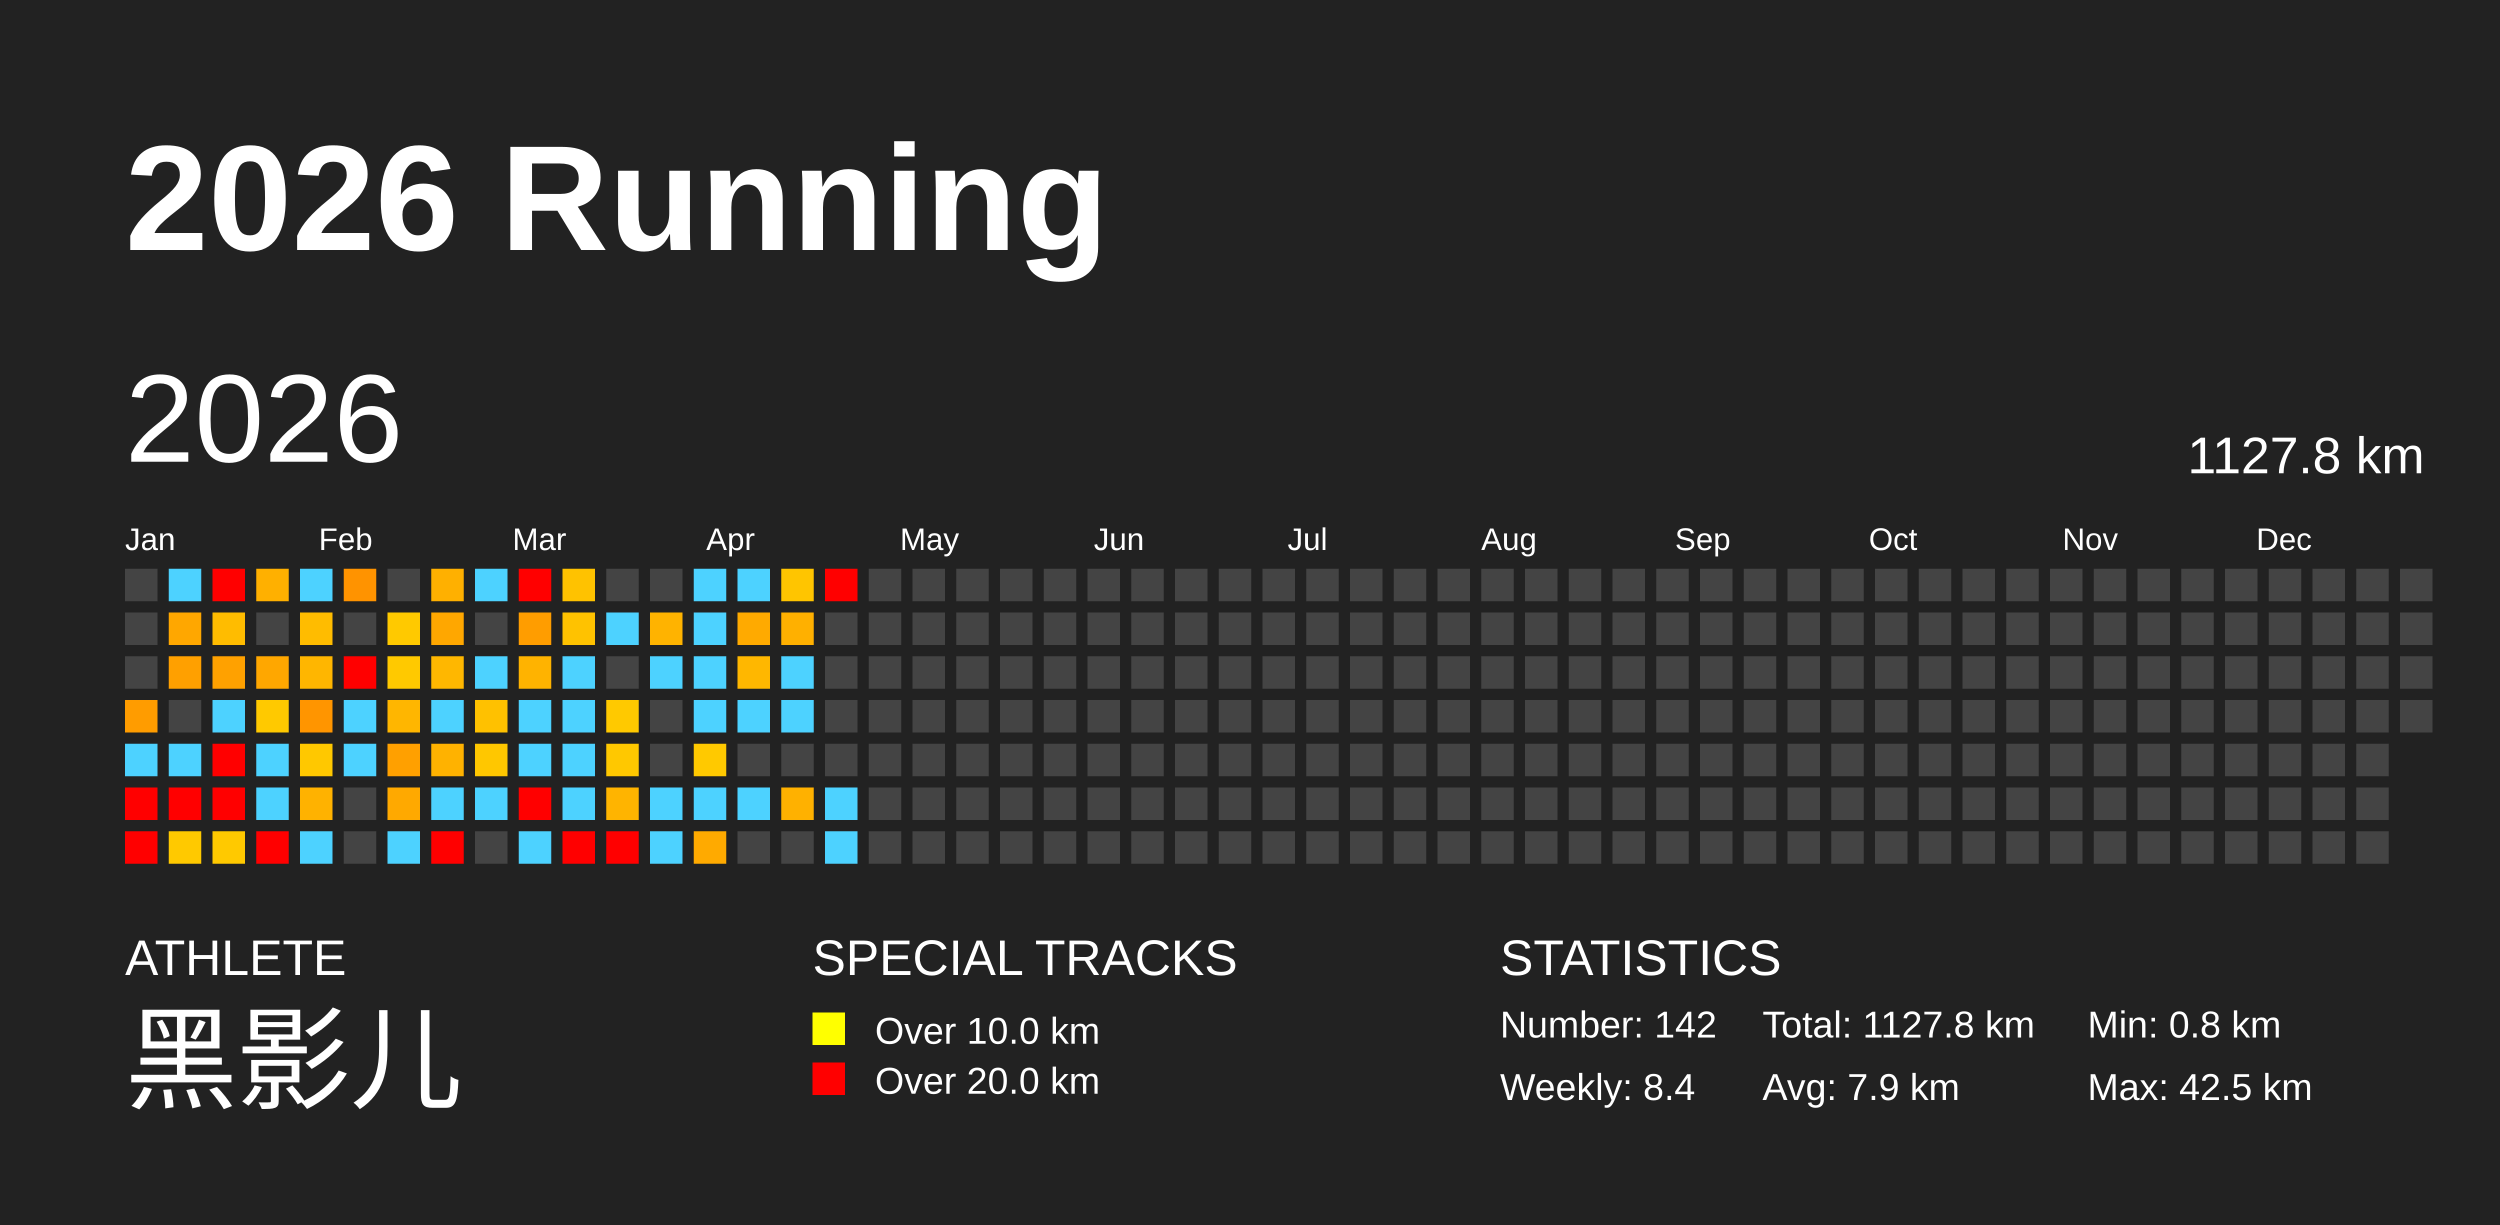
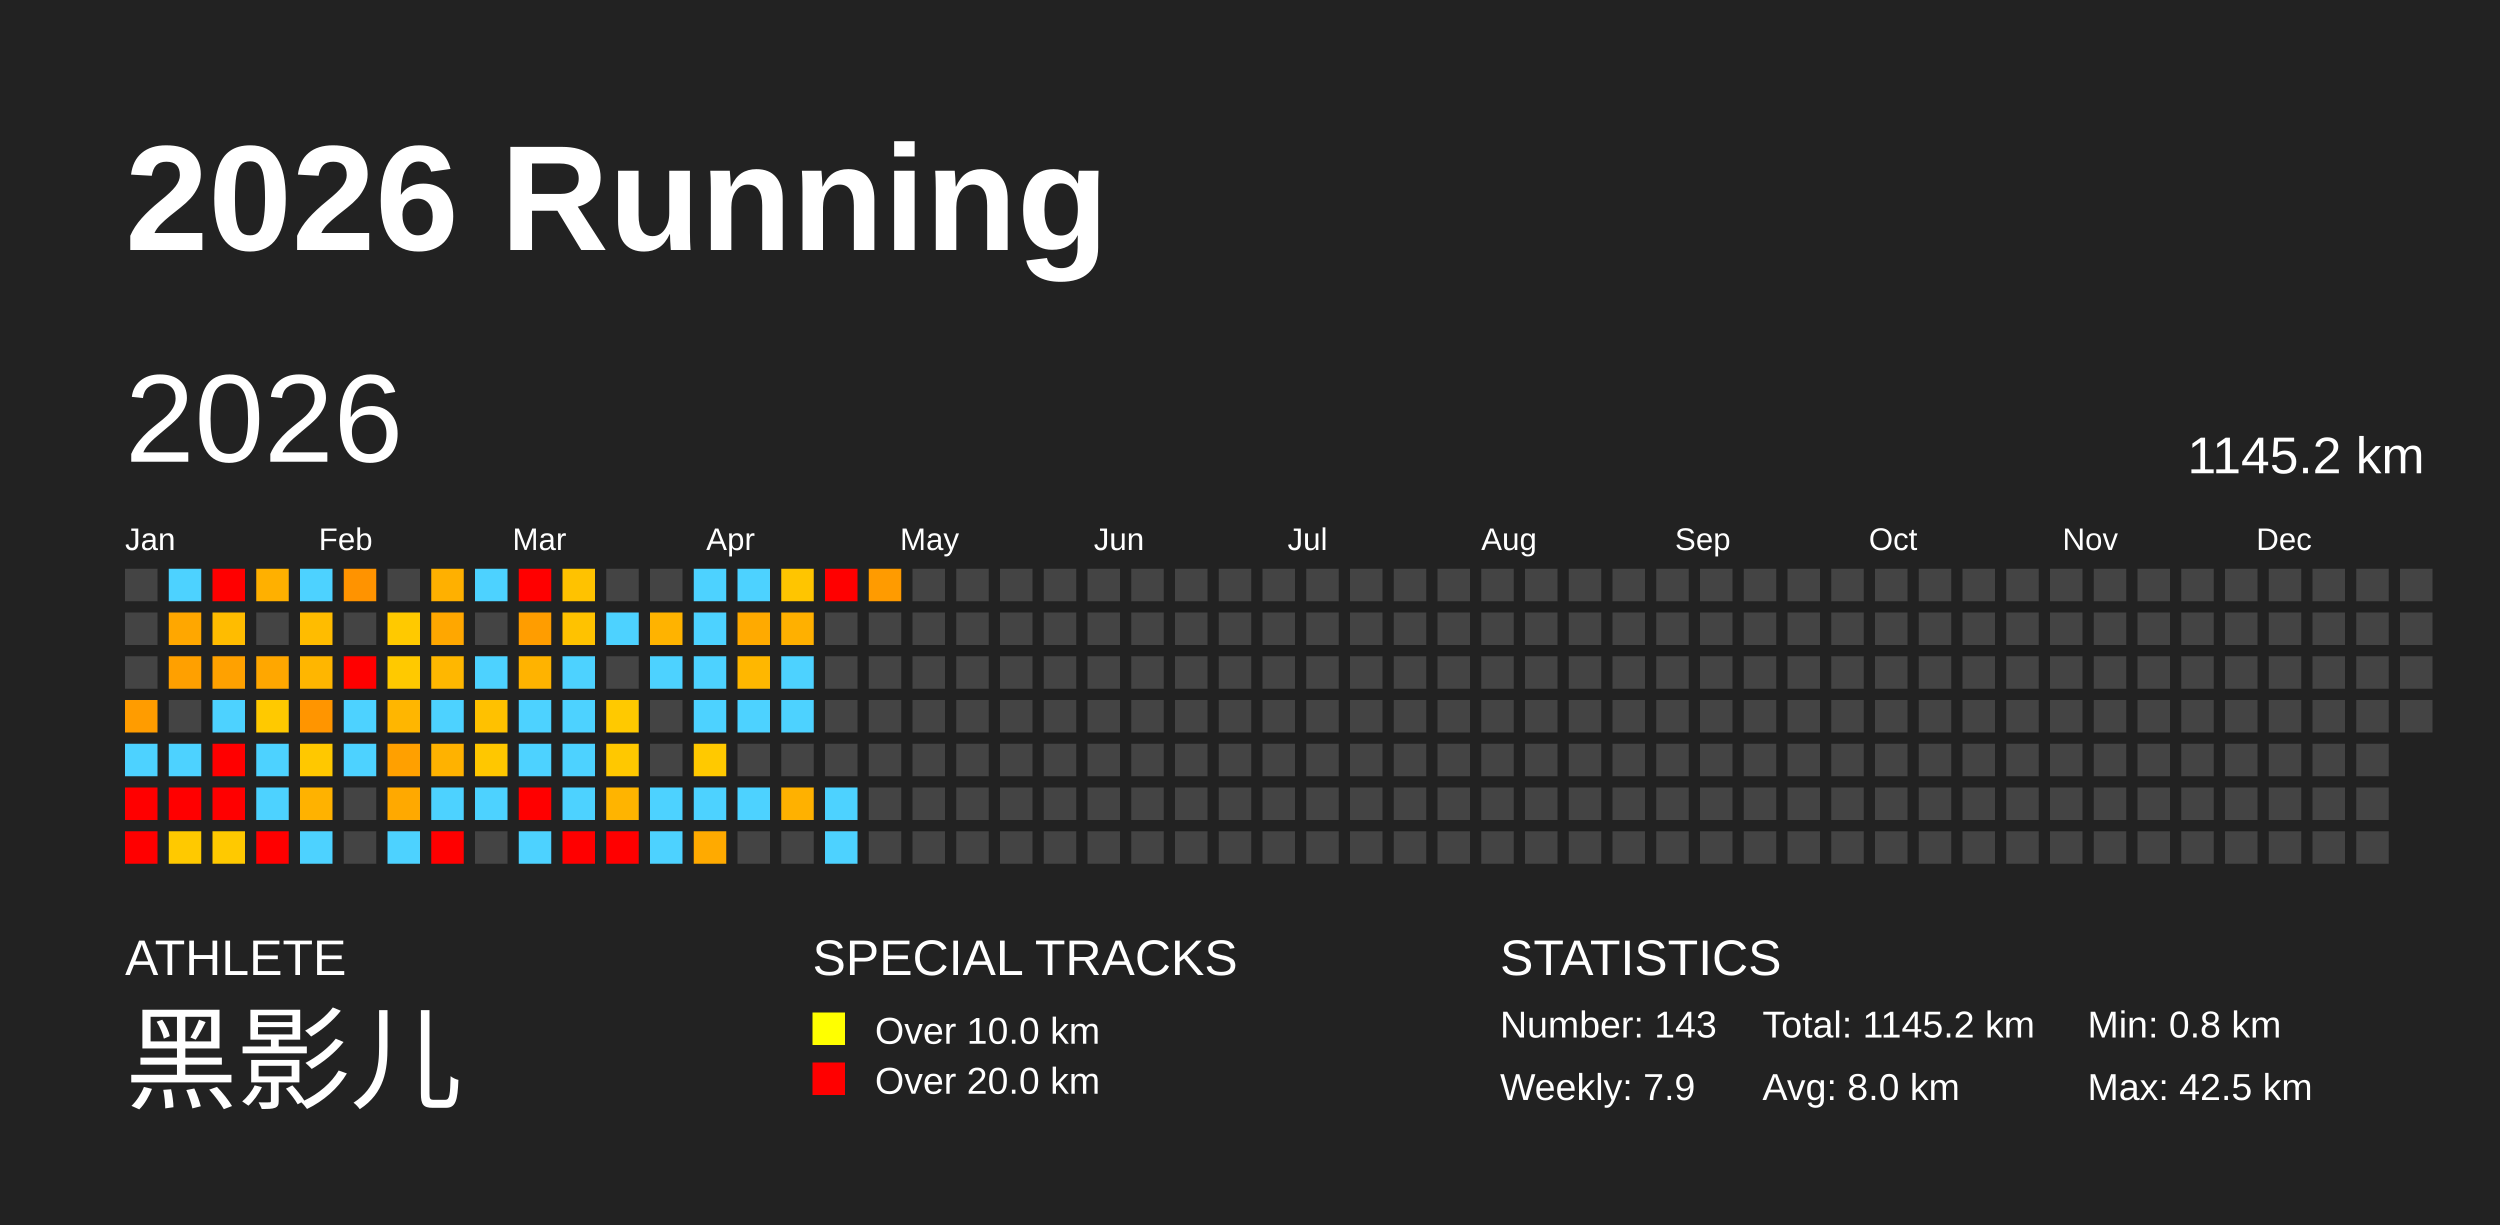
<svg xmlns="http://www.w3.org/2000/svg" baseProfile="full" height="98mm" version="1.1" viewBox="0,0,200,98" width="200mm">
  <defs />
  <rect fill="#222222" height="98" width="200" x="0" y="0" />
  <text fill="#FFFFFF" style="font-size:12px; font-family:Arial; font-weight:bold;" x="10" y="20">2026 Running</text>
  <text fill="#FFFFFF" style="font-size:4px; font-family:Arial" x="10" y="78">ATHLETE</text>
  <text fill="#FFFFFF" style="font-size:9px; font-family:Arial" x="10" y="88">黑影儿</text>
  <text fill="#FFFFFF" style="font-size:4px; font-family:Arial" x="65" y="78">SPECIAL TRACKS</text>
  <rect fill="yellow" height="2.6" width="2.6" x="65" y="81" />
  <text fill="#FFFFFF" style="font-size:3px; font-family:Arial" x="70" y="83.5">Over 10.0 km</text>
  <rect fill="red" height="2.6" width="2.6" x="65" y="85" />
  <text fill="#FFFFFF" style="font-size:3px; font-family:Arial" x="70" y="87.5">Over 20.0 km</text>
  <text fill="#FFFFFF" style="font-size:4px; font-family:Arial" x="120" y="78">STATISTICS</text>
-   <text fill="#FFFFFF" style="font-size:3px; font-family:Arial" x="120" y="83">Number: 142</text>
-   <text fill="#FFFFFF" style="font-size:3px; font-family:Arial" x="120" y="88">Weekly: 8.4</text>
-   <text fill="#FFFFFF" style="font-size:3px; font-family:Arial" x="141" y="83">Total: 1127.8 km</text>
-   <text fill="#FFFFFF" style="font-size:3px; font-family:Arial" x="141" y="88">Avg: 7.9 km</text>
+   <text fill="#FFFFFF" style="font-size:3px; font-family:Arial" x="120" y="83">Number: 143</text>
+   <text fill="#FFFFFF" style="font-size:3px; font-family:Arial" x="120" y="88">Weekly: 7.9</text>
+   <text fill="#FFFFFF" style="font-size:3px; font-family:Arial" x="141" y="83">Total: 1145.2 km</text>
+   <text fill="#FFFFFF" style="font-size:3px; font-family:Arial" x="141" y="88">Avg: 8.0 km</text>
  <text fill="#FFFFFF" style="font-size:3px; font-family:Arial" x="167" y="83">Min: 0.8 km</text>
  <text fill="#FFFFFF" style="font-size:3px; font-family:Arial" x="167" y="88">Max: 42.5 km</text>
  <text dominant-baseline="hanging" fill="#FFFFFF" style="font-size:10.0px; font-family:Arial;" x="10" y="30">2026</text>
-   <text dominant-baseline="hanging" fill="#FFFFFF" style="font-size:4.125px; font-family:Arial;" x="175" y="35">1127.8 km</text>
+   <text dominant-baseline="hanging" fill="#FFFFFF" style="font-size:4.125px; font-family:Arial;" x="175" y="35">1145.2 km</text>
  <text fill="#FFFFFF" style="font-size:2.5px; font-family:Arial" x="10.0" y="44">Jan</text>
  <text fill="#FFFFFF" style="font-size:2.5px; font-family:Arial" x="25.5" y="44">Feb</text>
  <text fill="#FFFFFF" style="font-size:2.5px; font-family:Arial" x="41.0" y="44">Mar</text>
  <text fill="#FFFFFF" style="font-size:2.5px; font-family:Arial" x="56.5" y="44">Apr</text>
  <text fill="#FFFFFF" style="font-size:2.5px; font-family:Arial" x="72.0" y="44">May</text>
  <text fill="#FFFFFF" style="font-size:2.5px; font-family:Arial" x="87.5" y="44">Jun</text>
  <text fill="#FFFFFF" style="font-size:2.5px; font-family:Arial" x="103.0" y="44">Jul</text>
  <text fill="#FFFFFF" style="font-size:2.5px; font-family:Arial" x="118.5" y="44">Aug</text>
  <text fill="#FFFFFF" style="font-size:2.5px; font-family:Arial" x="134.0" y="44">Sep</text>
  <text fill="#FFFFFF" style="font-size:2.5px; font-family:Arial" x="149.5" y="44">Oct</text>
  <text fill="#FFFFFF" style="font-size:2.5px; font-family:Arial" x="165.0" y="44">Nov</text>
  <text fill="#FFFFFF" style="font-size:2.5px; font-family:Arial" x="180.5" y="44">Dec</text>
  <rect fill="#444444" height="2.6" width="2.6" x="10.0" y="45.5" />
  <rect fill="#444444" height="2.6" width="2.6" x="10.0" y="49.0" />
  <rect fill="#444444" height="2.6" width="2.6" x="10.0" y="52.5" />
  <rect fill="#ff9c00" height="2.6" width="2.6" x="10.0" y="56.0" />
  <rect fill="#4dd2ff" height="2.6" width="2.6" x="10.0" y="59.5" />
  <rect fill="red" height="2.6" width="2.6" x="10.0" y="63.0" />
  <rect fill="red" height="2.6" width="2.6" x="10.0" y="66.5" />
  <rect fill="#4dd2ff" height="2.6" width="2.6" x="13.5" y="45.5" />
  <rect fill="#ffa700" height="2.6" width="2.6" x="13.5" y="49.0" />
  <rect fill="#ffa000" height="2.6" width="2.6" x="13.5" y="52.5" />
  <rect fill="#444444" height="2.6" width="2.6" x="13.5" y="56.0" />
  <rect fill="#4dd2ff" height="2.6" width="2.6" x="13.5" y="59.5" />
  <rect fill="red" height="2.6" width="2.6" x="13.5" y="63.0" />
  <rect fill="#ffc900" height="2.6" width="2.6" x="13.5" y="66.5" />
  <rect fill="red" height="2.6" width="2.6" x="17.0" y="45.5" />
  <rect fill="#ffbc00" height="2.6" width="2.6" x="17.0" y="49.0" />
  <rect fill="#ffa100" height="2.6" width="2.6" x="17.0" y="52.5" />
  <rect fill="#4dd2ff" height="2.6" width="2.6" x="17.0" y="56.0" />
  <rect fill="red" height="2.6" width="2.6" x="17.0" y="59.5" />
  <rect fill="red" height="2.6" width="2.6" x="17.0" y="63.0" />
  <rect fill="#ffc900" height="2.6" width="2.6" x="17.0" y="66.5" />
  <rect fill="#ffb000" height="2.6" width="2.6" x="20.5" y="45.5" />
  <rect fill="#444444" height="2.6" width="2.6" x="20.5" y="49.0" />
  <rect fill="#ffa700" height="2.6" width="2.6" x="20.5" y="52.5" />
  <rect fill="#ffc900" height="2.6" width="2.6" x="20.5" y="56.0" />
  <rect fill="#4dd2ff" height="2.6" width="2.6" x="20.5" y="59.5" />
  <rect fill="#4dd2ff" height="2.6" width="2.6" x="20.5" y="63.0" />
  <rect fill="red" height="2.6" width="2.6" x="20.5" y="66.5" />
  <rect fill="#4dd2ff" height="2.6" width="2.6" x="24.0" y="45.5" />
  <rect fill="#ffbc00" height="2.6" width="2.6" x="24.0" y="49.0" />
  <rect fill="#ffb600" height="2.6" width="2.6" x="24.0" y="52.5" />
  <rect fill="#ff9500" height="2.6" width="2.6" x="24.0" y="56.0" />
  <rect fill="#ffc800" height="2.6" width="2.6" x="24.0" y="59.5" />
  <rect fill="#ffb200" height="2.6" width="2.6" x="24.0" y="63.0" />
  <rect fill="#4dd2ff" height="2.6" width="2.6" x="24.0" y="66.5" />
  <rect fill="#ff9300" height="2.6" width="2.6" x="27.5" y="45.5" />
  <rect fill="#444444" height="2.6" width="2.6" x="27.5" y="49.0" />
  <rect fill="red" height="2.6" width="2.6" x="27.5" y="52.5" />
  <rect fill="#4dd2ff" height="2.6" width="2.6" x="27.5" y="56.0" />
  <rect fill="#4dd2ff" height="2.6" width="2.6" x="27.5" y="59.5" />
  <rect fill="#444444" height="2.6" width="2.6" x="27.5" y="63.0" />
  <rect fill="#444444" height="2.6" width="2.6" x="27.5" y="66.5" />
  <rect fill="#444444" height="2.6" width="2.6" x="31.0" y="45.5" />
  <rect fill="#ffc900" height="2.6" width="2.6" x="31.0" y="49.0" />
  <rect fill="#ffc900" height="2.6" width="2.6" x="31.0" y="52.5" />
  <rect fill="#ffb600" height="2.6" width="2.6" x="31.0" y="56.0" />
  <rect fill="#ffa000" height="2.6" width="2.6" x="31.0" y="59.5" />
  <rect fill="#ffa900" height="2.6" width="2.6" x="31.0" y="63.0" />
  <rect fill="#4dd2ff" height="2.6" width="2.6" x="31.0" y="66.5" />
  <rect fill="#ffb000" height="2.6" width="2.6" x="34.5" y="45.5" />
  <rect fill="#ffa700" height="2.6" width="2.6" x="34.5" y="49.0" />
  <rect fill="#ffb700" height="2.6" width="2.6" x="34.5" y="52.5" />
  <rect fill="#4dd2ff" height="2.6" width="2.6" x="34.5" y="56.0" />
  <rect fill="#ffb200" height="2.6" width="2.6" x="34.5" y="59.5" />
  <rect fill="#4dd2ff" height="2.6" width="2.6" x="34.5" y="63.0" />
  <rect fill="red" height="2.6" width="2.6" x="34.5" y="66.5" />
  <rect fill="#4dd2ff" height="2.6" width="2.6" x="38.0" y="45.5" />
  <rect fill="#444444" height="2.6" width="2.6" x="38.0" y="49.0" />
  <rect fill="#4dd2ff" height="2.6" width="2.6" x="38.0" y="52.5" />
  <rect fill="#ffc100" height="2.6" width="2.6" x="38.0" y="56.0" />
  <rect fill="#ffc700" height="2.6" width="2.6" x="38.0" y="59.5" />
  <rect fill="#4dd2ff" height="2.6" width="2.6" x="38.0" y="63.0" />
  <rect fill="#444444" height="2.6" width="2.6" x="38.0" y="66.5" />
  <rect fill="red" height="2.6" width="2.6" x="41.5" y="45.5" />
  <rect fill="#ff9d00" height="2.6" width="2.6" x="41.5" y="49.0" />
  <rect fill="#ffb300" height="2.6" width="2.6" x="41.5" y="52.5" />
  <rect fill="#4dd2ff" height="2.6" width="2.6" x="41.5" y="56.0" />
  <rect fill="#4dd2ff" height="2.6" width="2.6" x="41.5" y="59.5" />
  <rect fill="red" height="2.6" width="2.6" x="41.5" y="63.0" />
  <rect fill="#4dd2ff" height="2.6" width="2.6" x="41.5" y="66.5" />
  <rect fill="#ffc200" height="2.6" width="2.6" x="45.0" y="45.5" />
  <rect fill="#ffc200" height="2.6" width="2.6" x="45.0" y="49.0" />
  <rect fill="#4dd2ff" height="2.6" width="2.6" x="45.0" y="52.5" />
  <rect fill="#4dd2ff" height="2.6" width="2.6" x="45.0" y="56.0" />
  <rect fill="#4dd2ff" height="2.6" width="2.6" x="45.0" y="59.5" />
  <rect fill="#4dd2ff" height="2.6" width="2.6" x="45.0" y="63.0" />
  <rect fill="red" height="2.6" width="2.6" x="45.0" y="66.5" />
  <rect fill="#444444" height="2.6" width="2.6" x="48.5" y="45.5" />
  <rect fill="#4dd2ff" height="2.6" width="2.6" x="48.5" y="49.0" />
  <rect fill="#444444" height="2.6" width="2.6" x="48.5" y="52.5" />
  <rect fill="#ffc900" height="2.6" width="2.6" x="48.5" y="56.0" />
  <rect fill="#ffc800" height="2.6" width="2.6" x="48.5" y="59.5" />
  <rect fill="#ffb400" height="2.6" width="2.6" x="48.5" y="63.0" />
  <rect fill="red" height="2.6" width="2.6" x="48.5" y="66.5" />
  <rect fill="#444444" height="2.6" width="2.6" x="52.0" y="45.5" />
  <rect fill="#ffb300" height="2.6" width="2.6" x="52.0" y="49.0" />
  <rect fill="#4dd2ff" height="2.6" width="2.6" x="52.0" y="52.5" />
  <rect fill="#444444" height="2.6" width="2.6" x="52.0" y="56.0" />
  <rect fill="#444444" height="2.6" width="2.6" x="52.0" y="59.5" />
  <rect fill="#4dd2ff" height="2.6" width="2.6" x="52.0" y="63.0" />
  <rect fill="#4dd2ff" height="2.6" width="2.6" x="52.0" y="66.5" />
  <rect fill="#4dd2ff" height="2.6" width="2.6" x="55.5" y="45.5" />
  <rect fill="#4dd2ff" height="2.6" width="2.6" x="55.5" y="49.0" />
  <rect fill="#4dd2ff" height="2.6" width="2.6" x="55.5" y="52.5" />
  <rect fill="#4dd2ff" height="2.6" width="2.6" x="55.5" y="56.0" />
  <rect fill="#ffc900" height="2.6" width="2.6" x="55.5" y="59.5" />
  <rect fill="#4dd2ff" height="2.6" width="2.6" x="55.5" y="63.0" />
  <rect fill="#ffaa00" height="2.6" width="2.6" x="55.5" y="66.5" />
  <rect fill="#4dd2ff" height="2.6" width="2.6" x="59.0" y="45.5" />
  <rect fill="#ffaa00" height="2.6" width="2.6" x="59.0" y="49.0" />
  <rect fill="#ffb700" height="2.6" width="2.6" x="59.0" y="52.5" />
  <rect fill="#4dd2ff" height="2.6" width="2.6" x="59.0" y="56.0" />
  <rect fill="#444444" height="2.6" width="2.6" x="59.0" y="59.5" />
  <rect fill="#4dd2ff" height="2.6" width="2.6" x="59.0" y="63.0" />
  <rect fill="#444444" height="2.6" width="2.6" x="59.0" y="66.5" />
  <rect fill="#ffc500" height="2.6" width="2.6" x="62.5" y="45.5" />
  <rect fill="#ffb000" height="2.6" width="2.6" x="62.5" y="49.0" />
  <rect fill="#4dd2ff" height="2.6" width="2.6" x="62.5" y="52.5" />
  <rect fill="#4dd2ff" height="2.6" width="2.6" x="62.5" y="56.0" />
  <rect fill="#444444" height="2.6" width="2.6" x="62.5" y="59.5" />
  <rect fill="#ffb100" height="2.6" width="2.6" x="62.5" y="63.0" />
  <rect fill="#444444" height="2.6" width="2.6" x="62.5" y="66.5" />
  <rect fill="red" height="2.6" width="2.6" x="66.0" y="45.5" />
  <rect fill="#444444" height="2.6" width="2.6" x="66.0" y="49.0" />
  <rect fill="#444444" height="2.6" width="2.6" x="66.0" y="52.5" />
  <rect fill="#444444" height="2.6" width="2.6" x="66.0" y="56.0" />
  <rect fill="#444444" height="2.6" width="2.6" x="66.0" y="59.5" />
  <rect fill="#4dd2ff" height="2.6" width="2.6" x="66.0" y="63.0" />
  <rect fill="#4dd2ff" height="2.6" width="2.6" x="66.0" y="66.5" />
-   <rect fill="#444444" height="2.6" width="2.6" x="69.5" y="45.5" />
+   <rect fill="#ff9b00" height="2.6" width="2.6" x="69.5" y="45.5" />
  <rect fill="#444444" height="2.6" width="2.6" x="69.5" y="49.0" />
  <rect fill="#444444" height="2.6" width="2.6" x="69.5" y="52.5" />
  <rect fill="#444444" height="2.6" width="2.6" x="69.5" y="56.0" />
  <rect fill="#444444" height="2.6" width="2.6" x="69.5" y="59.5" />
  <rect fill="#444444" height="2.6" width="2.6" x="69.5" y="63.0" />
  <rect fill="#444444" height="2.6" width="2.6" x="69.5" y="66.5" />
  <rect fill="#444444" height="2.6" width="2.6" x="73.0" y="45.5" />
  <rect fill="#444444" height="2.6" width="2.6" x="73.0" y="49.0" />
  <rect fill="#444444" height="2.6" width="2.6" x="73.0" y="52.5" />
  <rect fill="#444444" height="2.6" width="2.6" x="73.0" y="56.0" />
  <rect fill="#444444" height="2.6" width="2.6" x="73.0" y="59.5" />
  <rect fill="#444444" height="2.6" width="2.6" x="73.0" y="63.0" />
  <rect fill="#444444" height="2.6" width="2.6" x="73.0" y="66.5" />
  <rect fill="#444444" height="2.6" width="2.6" x="76.5" y="45.5" />
  <rect fill="#444444" height="2.6" width="2.6" x="76.5" y="49.0" />
  <rect fill="#444444" height="2.6" width="2.6" x="76.5" y="52.5" />
  <rect fill="#444444" height="2.6" width="2.6" x="76.5" y="56.0" />
  <rect fill="#444444" height="2.6" width="2.6" x="76.5" y="59.5" />
  <rect fill="#444444" height="2.6" width="2.6" x="76.5" y="63.0" />
  <rect fill="#444444" height="2.6" width="2.6" x="76.5" y="66.5" />
  <rect fill="#444444" height="2.6" width="2.6" x="80.0" y="45.5" />
  <rect fill="#444444" height="2.6" width="2.6" x="80.0" y="49.0" />
  <rect fill="#444444" height="2.6" width="2.6" x="80.0" y="52.5" />
  <rect fill="#444444" height="2.6" width="2.6" x="80.0" y="56.0" />
  <rect fill="#444444" height="2.6" width="2.6" x="80.0" y="59.5" />
  <rect fill="#444444" height="2.6" width="2.6" x="80.0" y="63.0" />
  <rect fill="#444444" height="2.6" width="2.6" x="80.0" y="66.5" />
  <rect fill="#444444" height="2.6" width="2.6" x="83.5" y="45.5" />
  <rect fill="#444444" height="2.6" width="2.6" x="83.5" y="49.0" />
  <rect fill="#444444" height="2.6" width="2.6" x="83.5" y="52.5" />
  <rect fill="#444444" height="2.6" width="2.6" x="83.5" y="56.0" />
  <rect fill="#444444" height="2.6" width="2.6" x="83.5" y="59.5" />
  <rect fill="#444444" height="2.6" width="2.6" x="83.5" y="63.0" />
  <rect fill="#444444" height="2.6" width="2.6" x="83.5" y="66.5" />
  <rect fill="#444444" height="2.6" width="2.6" x="87.0" y="45.5" />
  <rect fill="#444444" height="2.6" width="2.6" x="87.0" y="49.0" />
  <rect fill="#444444" height="2.6" width="2.6" x="87.0" y="52.5" />
  <rect fill="#444444" height="2.6" width="2.6" x="87.0" y="56.0" />
  <rect fill="#444444" height="2.6" width="2.6" x="87.0" y="59.5" />
  <rect fill="#444444" height="2.6" width="2.6" x="87.0" y="63.0" />
  <rect fill="#444444" height="2.6" width="2.6" x="87.0" y="66.5" />
  <rect fill="#444444" height="2.6" width="2.6" x="90.5" y="45.5" />
  <rect fill="#444444" height="2.6" width="2.6" x="90.5" y="49.0" />
  <rect fill="#444444" height="2.6" width="2.6" x="90.5" y="52.5" />
  <rect fill="#444444" height="2.6" width="2.6" x="90.5" y="56.0" />
  <rect fill="#444444" height="2.6" width="2.6" x="90.5" y="59.5" />
  <rect fill="#444444" height="2.6" width="2.6" x="90.5" y="63.0" />
  <rect fill="#444444" height="2.6" width="2.6" x="90.5" y="66.5" />
  <rect fill="#444444" height="2.6" width="2.6" x="94.0" y="45.5" />
  <rect fill="#444444" height="2.6" width="2.6" x="94.0" y="49.0" />
  <rect fill="#444444" height="2.6" width="2.6" x="94.0" y="52.5" />
  <rect fill="#444444" height="2.6" width="2.6" x="94.0" y="56.0" />
  <rect fill="#444444" height="2.6" width="2.6" x="94.0" y="59.5" />
  <rect fill="#444444" height="2.6" width="2.6" x="94.0" y="63.0" />
  <rect fill="#444444" height="2.6" width="2.6" x="94.0" y="66.5" />
  <rect fill="#444444" height="2.6" width="2.6" x="97.5" y="45.5" />
  <rect fill="#444444" height="2.6" width="2.6" x="97.5" y="49.0" />
  <rect fill="#444444" height="2.6" width="2.6" x="97.5" y="52.5" />
  <rect fill="#444444" height="2.6" width="2.6" x="97.5" y="56.0" />
  <rect fill="#444444" height="2.6" width="2.6" x="97.5" y="59.5" />
  <rect fill="#444444" height="2.6" width="2.6" x="97.5" y="63.0" />
  <rect fill="#444444" height="2.6" width="2.6" x="97.5" y="66.5" />
  <rect fill="#444444" height="2.6" width="2.6" x="101.0" y="45.5" />
  <rect fill="#444444" height="2.6" width="2.6" x="101.0" y="49.0" />
  <rect fill="#444444" height="2.6" width="2.6" x="101.0" y="52.5" />
  <rect fill="#444444" height="2.6" width="2.6" x="101.0" y="56.0" />
  <rect fill="#444444" height="2.6" width="2.6" x="101.0" y="59.5" />
  <rect fill="#444444" height="2.6" width="2.6" x="101.0" y="63.0" />
  <rect fill="#444444" height="2.6" width="2.6" x="101.0" y="66.5" />
  <rect fill="#444444" height="2.6" width="2.6" x="104.5" y="45.5" />
  <rect fill="#444444" height="2.6" width="2.6" x="104.5" y="49.0" />
  <rect fill="#444444" height="2.6" width="2.6" x="104.5" y="52.5" />
  <rect fill="#444444" height="2.6" width="2.6" x="104.5" y="56.0" />
  <rect fill="#444444" height="2.6" width="2.6" x="104.5" y="59.5" />
  <rect fill="#444444" height="2.6" width="2.6" x="104.5" y="63.0" />
  <rect fill="#444444" height="2.6" width="2.6" x="104.5" y="66.5" />
  <rect fill="#444444" height="2.6" width="2.6" x="108.0" y="45.5" />
  <rect fill="#444444" height="2.6" width="2.6" x="108.0" y="49.0" />
  <rect fill="#444444" height="2.6" width="2.6" x="108.0" y="52.5" />
  <rect fill="#444444" height="2.6" width="2.6" x="108.0" y="56.0" />
  <rect fill="#444444" height="2.6" width="2.6" x="108.0" y="59.5" />
  <rect fill="#444444" height="2.6" width="2.6" x="108.0" y="63.0" />
  <rect fill="#444444" height="2.6" width="2.6" x="108.0" y="66.5" />
  <rect fill="#444444" height="2.6" width="2.6" x="111.5" y="45.5" />
  <rect fill="#444444" height="2.6" width="2.6" x="111.5" y="49.0" />
  <rect fill="#444444" height="2.6" width="2.6" x="111.5" y="52.5" />
  <rect fill="#444444" height="2.6" width="2.6" x="111.5" y="56.0" />
  <rect fill="#444444" height="2.6" width="2.6" x="111.5" y="59.5" />
  <rect fill="#444444" height="2.6" width="2.6" x="111.5" y="63.0" />
  <rect fill="#444444" height="2.6" width="2.6" x="111.5" y="66.5" />
  <rect fill="#444444" height="2.6" width="2.6" x="115.0" y="45.5" />
  <rect fill="#444444" height="2.6" width="2.6" x="115.0" y="49.0" />
  <rect fill="#444444" height="2.6" width="2.6" x="115.0" y="52.5" />
  <rect fill="#444444" height="2.6" width="2.6" x="115.0" y="56.0" />
  <rect fill="#444444" height="2.6" width="2.6" x="115.0" y="59.5" />
  <rect fill="#444444" height="2.6" width="2.6" x="115.0" y="63.0" />
  <rect fill="#444444" height="2.6" width="2.6" x="115.0" y="66.5" />
  <rect fill="#444444" height="2.6" width="2.6" x="118.5" y="45.5" />
  <rect fill="#444444" height="2.6" width="2.6" x="118.5" y="49.0" />
  <rect fill="#444444" height="2.6" width="2.6" x="118.5" y="52.5" />
  <rect fill="#444444" height="2.6" width="2.6" x="118.5" y="56.0" />
  <rect fill="#444444" height="2.6" width="2.6" x="118.5" y="59.5" />
  <rect fill="#444444" height="2.6" width="2.6" x="118.5" y="63.0" />
  <rect fill="#444444" height="2.6" width="2.6" x="118.5" y="66.5" />
  <rect fill="#444444" height="2.6" width="2.6" x="122.0" y="45.5" />
  <rect fill="#444444" height="2.6" width="2.6" x="122.0" y="49.0" />
  <rect fill="#444444" height="2.6" width="2.6" x="122.0" y="52.5" />
  <rect fill="#444444" height="2.6" width="2.6" x="122.0" y="56.0" />
  <rect fill="#444444" height="2.6" width="2.6" x="122.0" y="59.5" />
  <rect fill="#444444" height="2.6" width="2.6" x="122.0" y="63.0" />
  <rect fill="#444444" height="2.6" width="2.6" x="122.0" y="66.5" />
  <rect fill="#444444" height="2.6" width="2.6" x="125.5" y="45.5" />
  <rect fill="#444444" height="2.6" width="2.6" x="125.5" y="49.0" />
  <rect fill="#444444" height="2.6" width="2.6" x="125.5" y="52.5" />
  <rect fill="#444444" height="2.6" width="2.6" x="125.5" y="56.0" />
  <rect fill="#444444" height="2.6" width="2.6" x="125.5" y="59.5" />
  <rect fill="#444444" height="2.6" width="2.6" x="125.5" y="63.0" />
  <rect fill="#444444" height="2.6" width="2.6" x="125.5" y="66.5" />
  <rect fill="#444444" height="2.6" width="2.6" x="129.0" y="45.5" />
  <rect fill="#444444" height="2.6" width="2.6" x="129.0" y="49.0" />
  <rect fill="#444444" height="2.6" width="2.6" x="129.0" y="52.5" />
  <rect fill="#444444" height="2.6" width="2.6" x="129.0" y="56.0" />
  <rect fill="#444444" height="2.6" width="2.6" x="129.0" y="59.5" />
  <rect fill="#444444" height="2.6" width="2.6" x="129.0" y="63.0" />
  <rect fill="#444444" height="2.6" width="2.6" x="129.0" y="66.5" />
  <rect fill="#444444" height="2.6" width="2.6" x="132.5" y="45.5" />
  <rect fill="#444444" height="2.6" width="2.6" x="132.5" y="49.0" />
  <rect fill="#444444" height="2.6" width="2.6" x="132.5" y="52.5" />
  <rect fill="#444444" height="2.6" width="2.6" x="132.5" y="56.0" />
  <rect fill="#444444" height="2.6" width="2.6" x="132.5" y="59.5" />
  <rect fill="#444444" height="2.6" width="2.6" x="132.5" y="63.0" />
  <rect fill="#444444" height="2.6" width="2.6" x="132.5" y="66.5" />
  <rect fill="#444444" height="2.6" width="2.6" x="136.0" y="45.5" />
  <rect fill="#444444" height="2.6" width="2.6" x="136.0" y="49.0" />
  <rect fill="#444444" height="2.6" width="2.6" x="136.0" y="52.5" />
  <rect fill="#444444" height="2.6" width="2.6" x="136.0" y="56.0" />
  <rect fill="#444444" height="2.6" width="2.6" x="136.0" y="59.5" />
  <rect fill="#444444" height="2.6" width="2.6" x="136.0" y="63.0" />
  <rect fill="#444444" height="2.6" width="2.6" x="136.0" y="66.5" />
  <rect fill="#444444" height="2.6" width="2.6" x="139.5" y="45.5" />
  <rect fill="#444444" height="2.6" width="2.6" x="139.5" y="49.0" />
  <rect fill="#444444" height="2.6" width="2.6" x="139.5" y="52.5" />
  <rect fill="#444444" height="2.6" width="2.6" x="139.5" y="56.0" />
  <rect fill="#444444" height="2.6" width="2.6" x="139.5" y="59.5" />
  <rect fill="#444444" height="2.6" width="2.6" x="139.5" y="63.0" />
  <rect fill="#444444" height="2.6" width="2.6" x="139.5" y="66.5" />
  <rect fill="#444444" height="2.6" width="2.6" x="143.0" y="45.5" />
  <rect fill="#444444" height="2.6" width="2.6" x="143.0" y="49.0" />
  <rect fill="#444444" height="2.6" width="2.6" x="143.0" y="52.5" />
  <rect fill="#444444" height="2.6" width="2.6" x="143.0" y="56.0" />
  <rect fill="#444444" height="2.6" width="2.6" x="143.0" y="59.5" />
  <rect fill="#444444" height="2.6" width="2.6" x="143.0" y="63.0" />
  <rect fill="#444444" height="2.6" width="2.6" x="143.0" y="66.5" />
  <rect fill="#444444" height="2.6" width="2.6" x="146.5" y="45.5" />
  <rect fill="#444444" height="2.6" width="2.6" x="146.5" y="49.0" />
  <rect fill="#444444" height="2.6" width="2.6" x="146.5" y="52.5" />
  <rect fill="#444444" height="2.6" width="2.6" x="146.5" y="56.0" />
  <rect fill="#444444" height="2.6" width="2.6" x="146.5" y="59.5" />
  <rect fill="#444444" height="2.6" width="2.6" x="146.5" y="63.0" />
  <rect fill="#444444" height="2.6" width="2.6" x="146.5" y="66.5" />
  <rect fill="#444444" height="2.6" width="2.6" x="150.0" y="45.5" />
  <rect fill="#444444" height="2.6" width="2.6" x="150.0" y="49.0" />
  <rect fill="#444444" height="2.6" width="2.6" x="150.0" y="52.5" />
  <rect fill="#444444" height="2.6" width="2.6" x="150.0" y="56.0" />
  <rect fill="#444444" height="2.6" width="2.6" x="150.0" y="59.5" />
  <rect fill="#444444" height="2.6" width="2.6" x="150.0" y="63.0" />
  <rect fill="#444444" height="2.6" width="2.6" x="150.0" y="66.5" />
  <rect fill="#444444" height="2.6" width="2.6" x="153.5" y="45.5" />
  <rect fill="#444444" height="2.6" width="2.6" x="153.5" y="49.0" />
  <rect fill="#444444" height="2.6" width="2.6" x="153.5" y="52.5" />
  <rect fill="#444444" height="2.6" width="2.6" x="153.5" y="56.0" />
  <rect fill="#444444" height="2.6" width="2.6" x="153.5" y="59.5" />
  <rect fill="#444444" height="2.6" width="2.6" x="153.5" y="63.0" />
  <rect fill="#444444" height="2.6" width="2.6" x="153.5" y="66.5" />
  <rect fill="#444444" height="2.6" width="2.6" x="157.0" y="45.5" />
  <rect fill="#444444" height="2.6" width="2.6" x="157.0" y="49.0" />
  <rect fill="#444444" height="2.6" width="2.6" x="157.0" y="52.5" />
  <rect fill="#444444" height="2.6" width="2.6" x="157.0" y="56.0" />
  <rect fill="#444444" height="2.6" width="2.6" x="157.0" y="59.5" />
  <rect fill="#444444" height="2.6" width="2.6" x="157.0" y="63.0" />
  <rect fill="#444444" height="2.6" width="2.6" x="157.0" y="66.5" />
  <rect fill="#444444" height="2.6" width="2.6" x="160.5" y="45.5" />
  <rect fill="#444444" height="2.6" width="2.6" x="160.5" y="49.0" />
  <rect fill="#444444" height="2.6" width="2.6" x="160.5" y="52.5" />
  <rect fill="#444444" height="2.6" width="2.6" x="160.5" y="56.0" />
  <rect fill="#444444" height="2.6" width="2.6" x="160.5" y="59.5" />
  <rect fill="#444444" height="2.6" width="2.6" x="160.5" y="63.0" />
  <rect fill="#444444" height="2.6" width="2.6" x="160.5" y="66.5" />
  <rect fill="#444444" height="2.6" width="2.6" x="164.0" y="45.5" />
  <rect fill="#444444" height="2.6" width="2.6" x="164.0" y="49.0" />
  <rect fill="#444444" height="2.6" width="2.6" x="164.0" y="52.5" />
  <rect fill="#444444" height="2.6" width="2.6" x="164.0" y="56.0" />
  <rect fill="#444444" height="2.6" width="2.6" x="164.0" y="59.5" />
  <rect fill="#444444" height="2.6" width="2.6" x="164.0" y="63.0" />
  <rect fill="#444444" height="2.6" width="2.6" x="164.0" y="66.5" />
  <rect fill="#444444" height="2.6" width="2.6" x="167.5" y="45.5" />
  <rect fill="#444444" height="2.6" width="2.6" x="167.5" y="49.0" />
  <rect fill="#444444" height="2.6" width="2.6" x="167.5" y="52.5" />
  <rect fill="#444444" height="2.6" width="2.6" x="167.5" y="56.0" />
  <rect fill="#444444" height="2.6" width="2.6" x="167.5" y="59.5" />
  <rect fill="#444444" height="2.6" width="2.6" x="167.5" y="63.0" />
  <rect fill="#444444" height="2.6" width="2.6" x="167.5" y="66.5" />
  <rect fill="#444444" height="2.6" width="2.6" x="171.0" y="45.5" />
  <rect fill="#444444" height="2.6" width="2.6" x="171.0" y="49.0" />
  <rect fill="#444444" height="2.6" width="2.6" x="171.0" y="52.5" />
  <rect fill="#444444" height="2.6" width="2.6" x="171.0" y="56.0" />
  <rect fill="#444444" height="2.6" width="2.6" x="171.0" y="59.5" />
  <rect fill="#444444" height="2.6" width="2.6" x="171.0" y="63.0" />
  <rect fill="#444444" height="2.6" width="2.6" x="171.0" y="66.5" />
  <rect fill="#444444" height="2.6" width="2.6" x="174.5" y="45.5" />
  <rect fill="#444444" height="2.6" width="2.6" x="174.5" y="49.0" />
  <rect fill="#444444" height="2.6" width="2.6" x="174.5" y="52.5" />
  <rect fill="#444444" height="2.6" width="2.6" x="174.5" y="56.0" />
  <rect fill="#444444" height="2.6" width="2.6" x="174.5" y="59.5" />
  <rect fill="#444444" height="2.6" width="2.6" x="174.5" y="63.0" />
  <rect fill="#444444" height="2.6" width="2.6" x="174.5" y="66.5" />
  <rect fill="#444444" height="2.6" width="2.6" x="178.0" y="45.5" />
  <rect fill="#444444" height="2.6" width="2.6" x="178.0" y="49.0" />
  <rect fill="#444444" height="2.6" width="2.6" x="178.0" y="52.5" />
  <rect fill="#444444" height="2.6" width="2.6" x="178.0" y="56.0" />
  <rect fill="#444444" height="2.6" width="2.6" x="178.0" y="59.5" />
  <rect fill="#444444" height="2.6" width="2.6" x="178.0" y="63.0" />
  <rect fill="#444444" height="2.6" width="2.6" x="178.0" y="66.5" />
  <rect fill="#444444" height="2.6" width="2.6" x="181.5" y="45.5" />
  <rect fill="#444444" height="2.6" width="2.6" x="181.5" y="49.0" />
  <rect fill="#444444" height="2.6" width="2.6" x="181.5" y="52.5" />
  <rect fill="#444444" height="2.6" width="2.6" x="181.5" y="56.0" />
  <rect fill="#444444" height="2.6" width="2.6" x="181.5" y="59.5" />
  <rect fill="#444444" height="2.6" width="2.6" x="181.5" y="63.0" />
  <rect fill="#444444" height="2.6" width="2.6" x="181.5" y="66.5" />
  <rect fill="#444444" height="2.6" width="2.6" x="185.0" y="45.5" />
  <rect fill="#444444" height="2.6" width="2.6" x="185.0" y="49.0" />
  <rect fill="#444444" height="2.6" width="2.6" x="185.0" y="52.5" />
  <rect fill="#444444" height="2.6" width="2.6" x="185.0" y="56.0" />
  <rect fill="#444444" height="2.6" width="2.6" x="185.0" y="59.5" />
  <rect fill="#444444" height="2.6" width="2.6" x="185.0" y="63.0" />
  <rect fill="#444444" height="2.6" width="2.6" x="185.0" y="66.5" />
  <rect fill="#444444" height="2.6" width="2.6" x="188.5" y="45.5" />
  <rect fill="#444444" height="2.6" width="2.6" x="188.5" y="49.0" />
  <rect fill="#444444" height="2.6" width="2.6" x="188.5" y="52.5" />
  <rect fill="#444444" height="2.6" width="2.6" x="188.5" y="56.0" />
  <rect fill="#444444" height="2.6" width="2.6" x="188.5" y="59.5" />
  <rect fill="#444444" height="2.6" width="2.6" x="188.5" y="63.0" />
  <rect fill="#444444" height="2.6" width="2.6" x="188.5" y="66.5" />
  <rect fill="#444444" height="2.6" width="2.6" x="192.0" y="45.5" />
  <rect fill="#444444" height="2.6" width="2.6" x="192.0" y="49.0" />
  <rect fill="#444444" height="2.6" width="2.6" x="192.0" y="52.5" />
  <rect fill="#444444" height="2.6" width="2.6" x="192.0" y="56.0" />
</svg>
